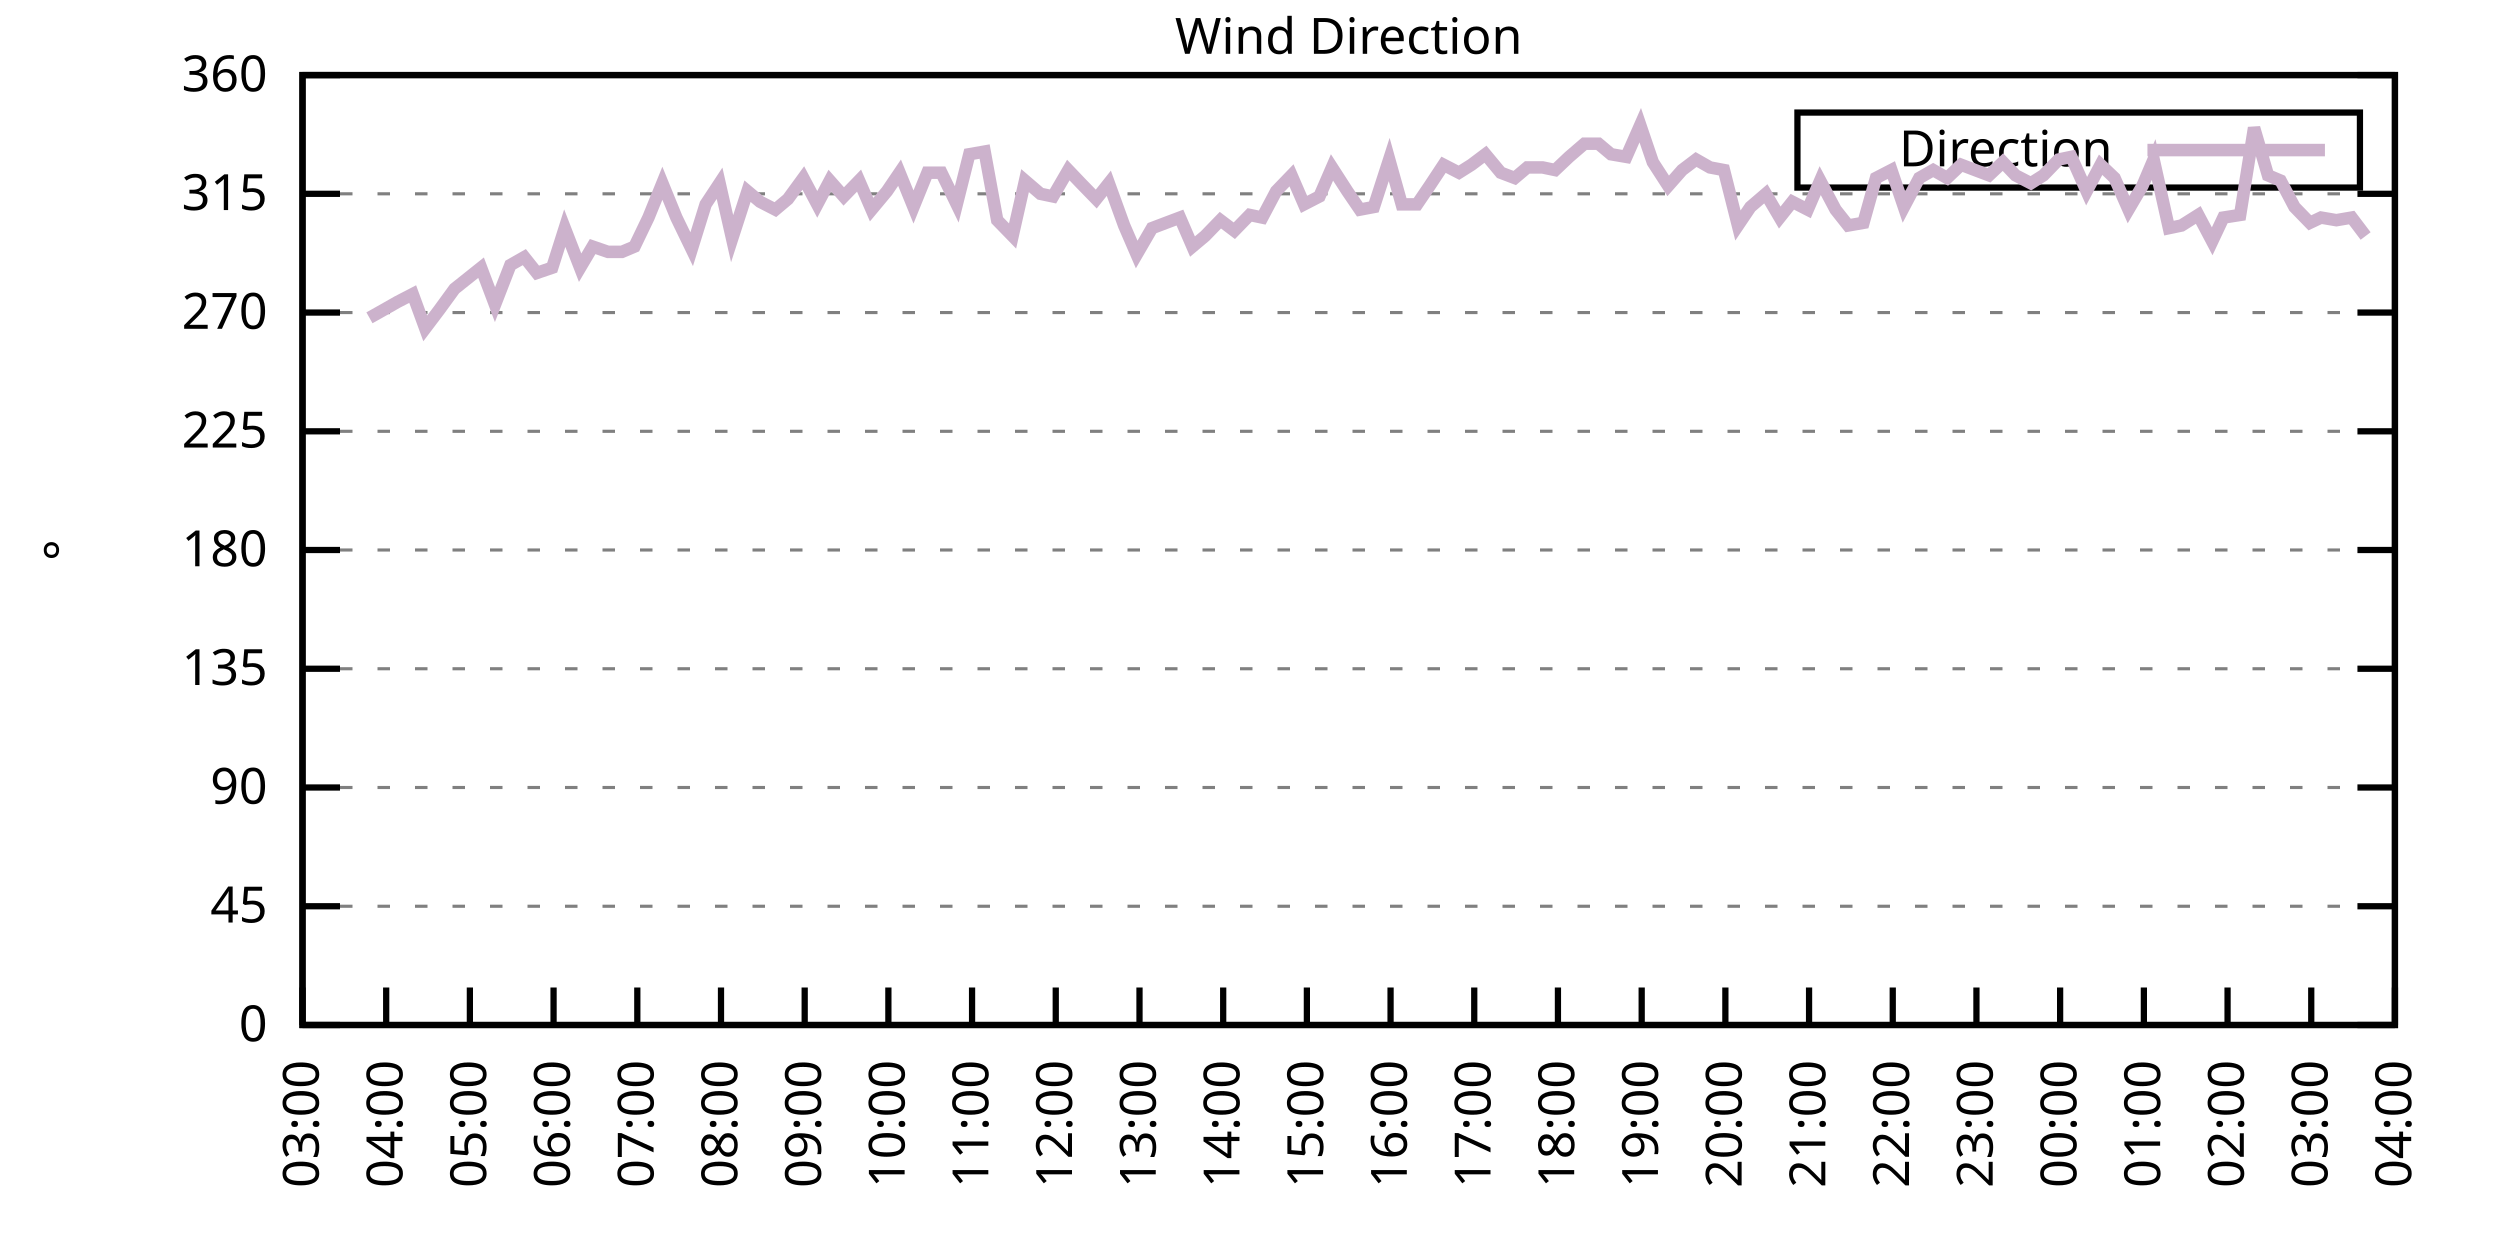
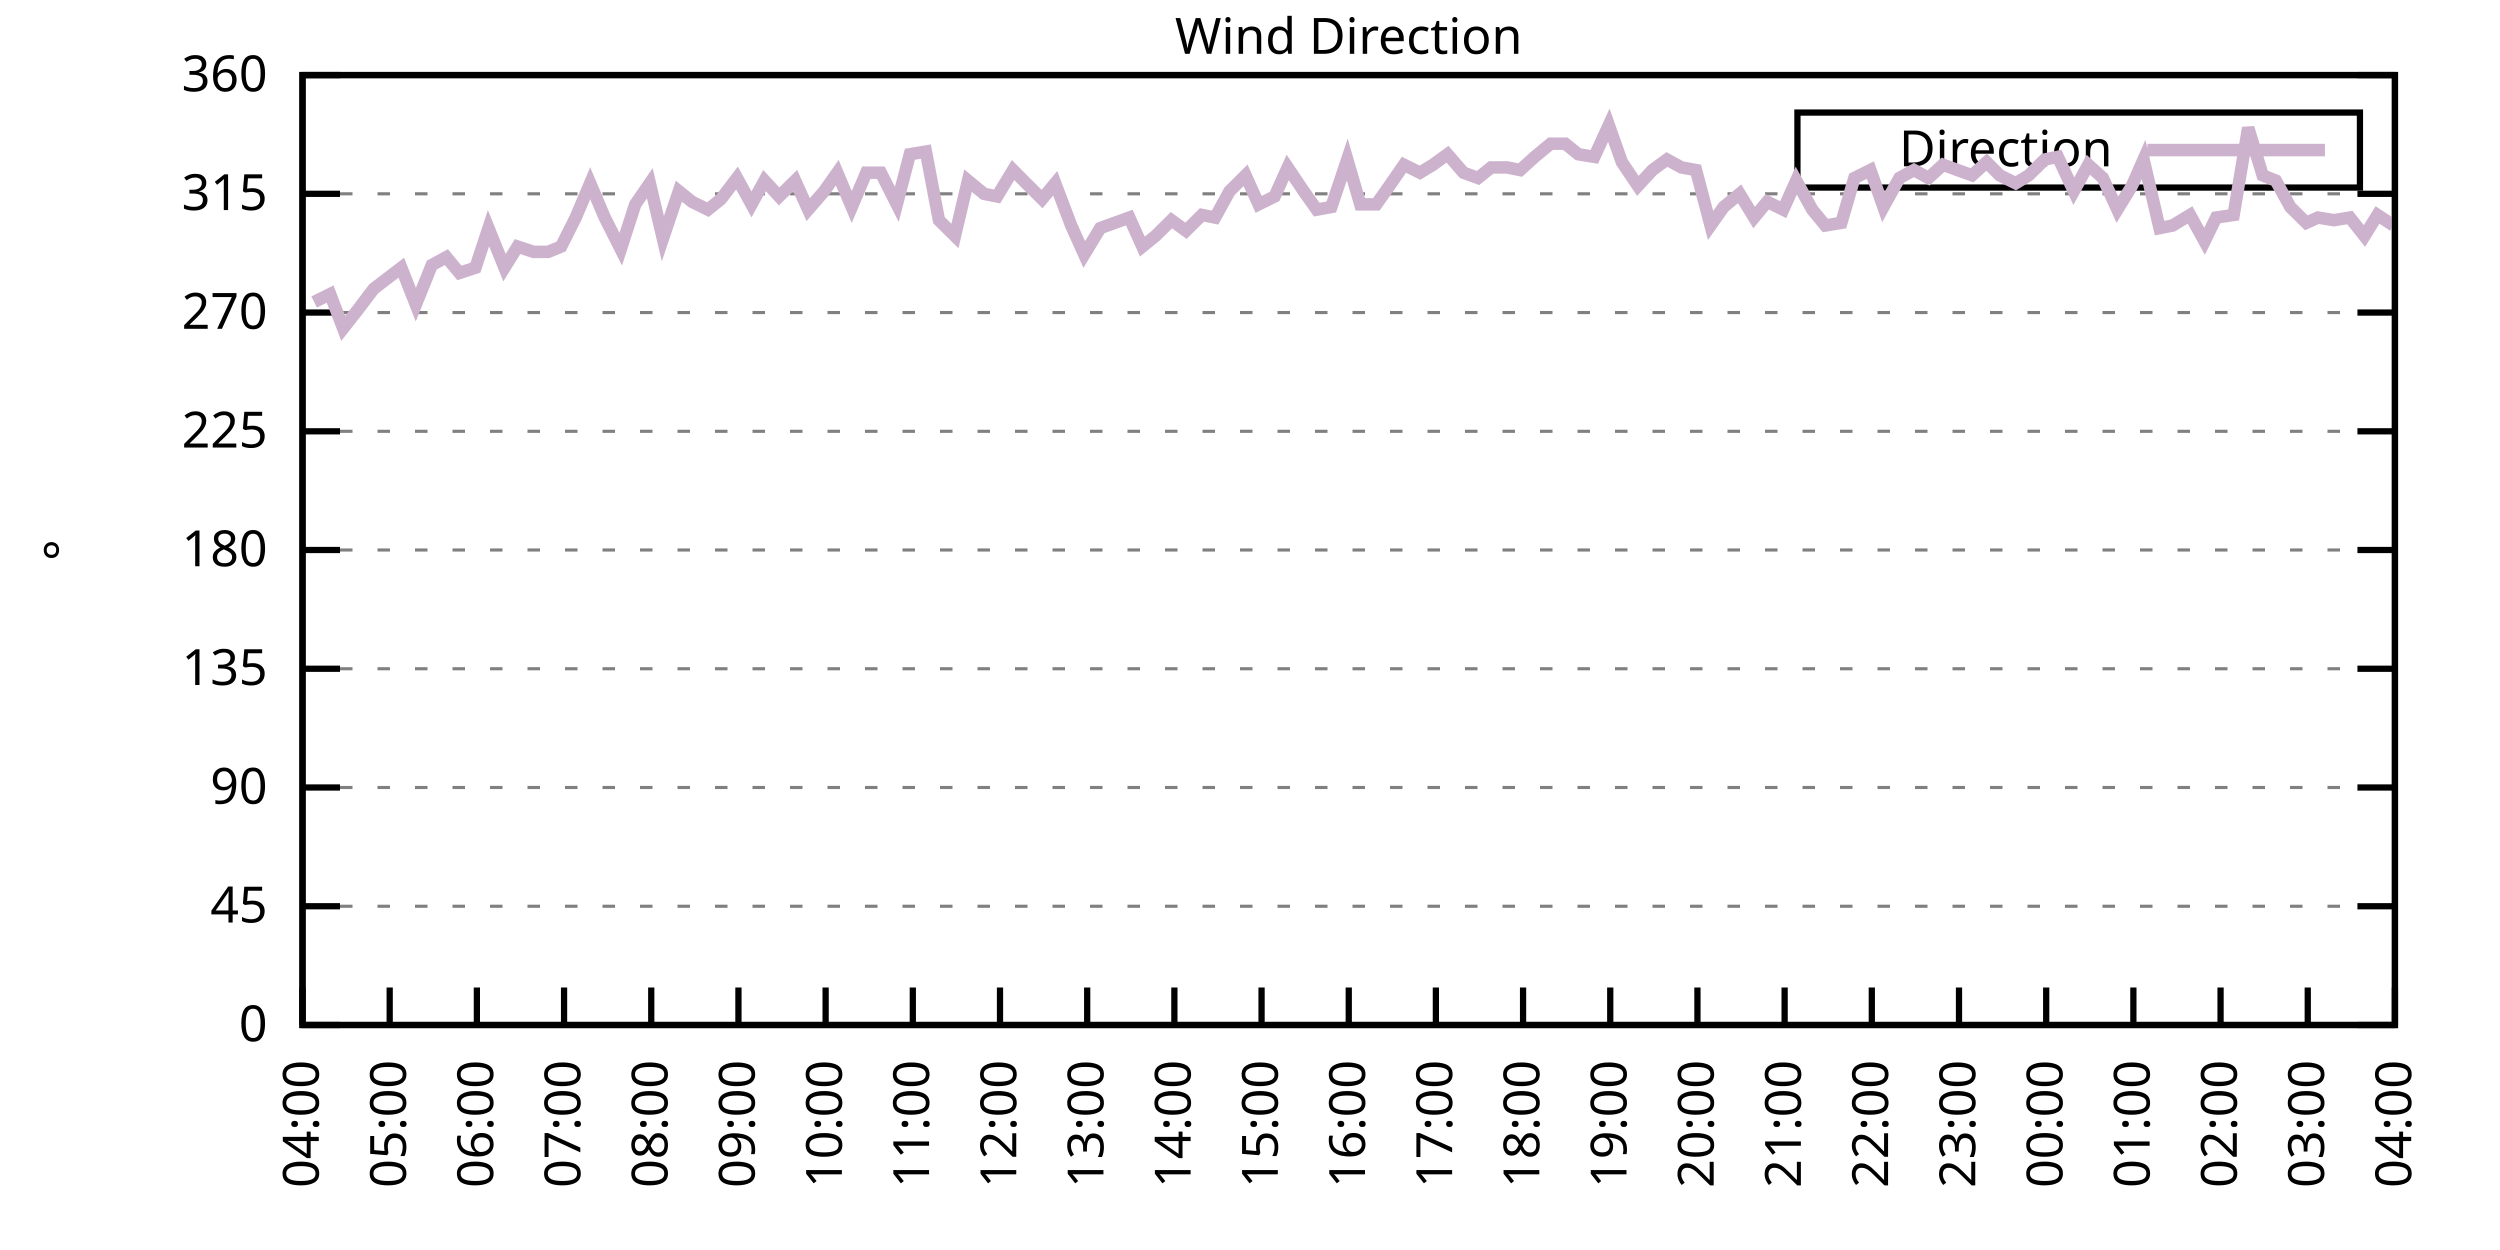
<svg xmlns="http://www.w3.org/2000/svg" xmlns:xlink="http://www.w3.org/1999/xlink" width="400" height="200" viewBox="0 0 400 200">
  <g id="gnuplot_canvas">
    <rect x="0" y="0" width="400" height="200" fill="none" />
    <defs>
      <circle id="gpDot" r="0.5" stroke-width="0.5" stroke="currentColor" />
      <path id="gpPt0" stroke-width="0.333" stroke="currentColor" d="M-1,0 h2 M0,-1 v2" />
      <path id="gpPt1" stroke-width="0.333" stroke="currentColor" d="M-1,-1 L1,1 M1,-1 L-1,1" />
      <path id="gpPt2" stroke-width="0.333" stroke="currentColor" d="M-1,0 L1,0 M0,-1 L0,1 M-1,-1 L1,1 M-1,1 L1,-1" />
      <rect id="gpPt3" stroke-width="0.333" stroke="currentColor" x="-1" y="-1" width="2" height="2" />
      <rect id="gpPt4" stroke-width="0.333" stroke="currentColor" fill="currentColor" x="-1" y="-1" width="2" height="2" />
      <circle id="gpPt5" stroke-width="0.333" stroke="currentColor" cx="0" cy="0" r="1" />
      <use xlink:href="#gpPt5" id="gpPt6" fill="currentColor" stroke="none" />
      <path id="gpPt7" stroke-width="0.333" stroke="currentColor" d="M0,-1.33 L-1.33,0.67 L1.33,0.67 z" />
      <use xlink:href="#gpPt7" id="gpPt8" fill="currentColor" stroke="none" />
      <use xlink:href="#gpPt7" id="gpPt9" stroke="currentColor" transform="rotate(180)" />
      <use xlink:href="#gpPt9" id="gpPt10" fill="currentColor" stroke="none" />
      <use xlink:href="#gpPt3" id="gpPt11" stroke="currentColor" transform="rotate(45)" />
      <use xlink:href="#gpPt11" id="gpPt12" fill="currentColor" stroke="none" />
      <path id="gpPt13" stroke-width="0.333" stroke="currentColor" d="M0,1.330 L1.265,0.411 L0.782,-1.067 L-0.782,-1.076 L-1.265,0.411 z" />
      <use xlink:href="#gpPt13" id="gpPt14" fill="currentColor" stroke="none" />
      <filter id="textbox" filterUnits="objectBoundingBox" x="0" y="0" height="1" width="1">
        <feFlood flood-color="white" flood-opacity="1" result="bgnd" />
        <feComposite in="SourceGraphic" in2="bgnd" operator="atop" />
      </filter>
      <filter id="greybox" filterUnits="objectBoundingBox" x="0" y="0" height="1" width="1">
        <feFlood flood-color="lightgrey" flood-opacity="1" result="grey" />
        <feComposite in="SourceGraphic" in2="grey" operator="atop" />
      </filter>
    </defs>
    <g fill="none" color="white" stroke="currentColor" stroke-width="1.00" stroke-linecap="butt" stroke-linejoin="miter">
</g>
    <g fill="none" color="black" stroke="currentColor" stroke-width="1.00" stroke-linecap="butt" stroke-linejoin="miter">
      <g stroke="none" shape-rendering="crispEdges">
        <polygon fill="rgb(255, 255, 255)" points="48.40,164.00 383.18,164.00 383.18,12.02 48.40,12.02 " />
      </g>
    </g>
    <g fill="none" color="black" stroke="currentColor" stroke-width="1.00" stroke-linecap="butt" stroke-linejoin="miter">
</g>
    <g fill="none" color="black" stroke="black" stroke-width="0.50" stroke-linecap="butt" stroke-linejoin="miter">
</g>
    <g fill="none" color="gray" stroke="currentColor" stroke-width="0.50" stroke-linecap="butt" stroke-linejoin="miter">
      <path stroke="gray" stroke-dasharray="2,4" class="gridline" d="M48.40,164.00 L383.19,164.00  " />
    </g>
    <g fill="none" color="gray" stroke="gray" stroke-width="1.00" stroke-linecap="butt" stroke-linejoin="miter">
</g>
    <g fill="none" color="black" stroke="currentColor" stroke-width="1.00" stroke-linecap="butt" stroke-linejoin="miter">
      <path stroke="black" d="M48.40,164.00 L54.40,164.00 M383.19,164.00 L377.19,164.00  " />
      <g transform="translate(42.80,166.60)" stroke="none" fill="black" font-family="Sans" font-size="8.00" text-anchor="end">
        <text>
          <tspan font-family="Sans"> 0</tspan>
        </text>
      </g>
    </g>
    <g fill="none" color="black" stroke="currentColor" stroke-width="1.00" stroke-linecap="butt" stroke-linejoin="miter">
</g>
    <g fill="none" color="black" stroke="black" stroke-width="0.50" stroke-linecap="butt" stroke-linejoin="miter">
</g>
    <g fill="none" color="gray" stroke="currentColor" stroke-width="0.50" stroke-linecap="butt" stroke-linejoin="miter">
      <path stroke="gray" stroke-dasharray="2,4" class="gridline" d="M48.40,145.00 L383.19,145.00  " />
    </g>
    <g fill="none" color="gray" stroke="gray" stroke-width="1.00" stroke-linecap="butt" stroke-linejoin="miter">
</g>
    <g fill="none" color="black" stroke="currentColor" stroke-width="1.00" stroke-linecap="butt" stroke-linejoin="miter">
      <path stroke="black" d="M48.40,145.00 L54.40,145.00 M383.19,145.00 L377.19,145.00  " />
      <g transform="translate(42.80,147.60)" stroke="none" fill="black" font-family="Sans" font-size="8.00" text-anchor="end">
        <text>
          <tspan font-family="Sans"> 45</tspan>
        </text>
      </g>
    </g>
    <g fill="none" color="black" stroke="currentColor" stroke-width="1.00" stroke-linecap="butt" stroke-linejoin="miter">
</g>
    <g fill="none" color="black" stroke="black" stroke-width="0.50" stroke-linecap="butt" stroke-linejoin="miter">
</g>
    <g fill="none" color="gray" stroke="currentColor" stroke-width="0.50" stroke-linecap="butt" stroke-linejoin="miter">
      <path stroke="gray" stroke-dasharray="2,4" class="gridline" d="M48.40,126.00 L383.19,126.00  " />
    </g>
    <g fill="none" color="gray" stroke="gray" stroke-width="1.00" stroke-linecap="butt" stroke-linejoin="miter">
</g>
    <g fill="none" color="black" stroke="currentColor" stroke-width="1.00" stroke-linecap="butt" stroke-linejoin="miter">
      <path stroke="black" d="M48.40,126.00 L54.40,126.00 M383.19,126.00 L377.19,126.00  " />
      <g transform="translate(42.80,128.60)" stroke="none" fill="black" font-family="Sans" font-size="8.00" text-anchor="end">
        <text>
          <tspan font-family="Sans"> 90</tspan>
        </text>
      </g>
    </g>
    <g fill="none" color="black" stroke="currentColor" stroke-width="1.00" stroke-linecap="butt" stroke-linejoin="miter">
</g>
    <g fill="none" color="black" stroke="black" stroke-width="0.50" stroke-linecap="butt" stroke-linejoin="miter">
</g>
    <g fill="none" color="gray" stroke="currentColor" stroke-width="0.50" stroke-linecap="butt" stroke-linejoin="miter">
      <path stroke="gray" stroke-dasharray="2,4" class="gridline" d="M48.40,107.00 L383.19,107.00  " />
    </g>
    <g fill="none" color="gray" stroke="gray" stroke-width="1.00" stroke-linecap="butt" stroke-linejoin="miter">
</g>
    <g fill="none" color="black" stroke="currentColor" stroke-width="1.00" stroke-linecap="butt" stroke-linejoin="miter">
      <path stroke="black" d="M48.40,107.00 L54.40,107.00 M383.19,107.00 L377.19,107.00  " />
      <g transform="translate(42.80,109.60)" stroke="none" fill="black" font-family="Sans" font-size="8.00" text-anchor="end">
        <text>
          <tspan font-family="Sans"> 135</tspan>
        </text>
      </g>
    </g>
    <g fill="none" color="black" stroke="currentColor" stroke-width="1.00" stroke-linecap="butt" stroke-linejoin="miter">
</g>
    <g fill="none" color="black" stroke="black" stroke-width="0.50" stroke-linecap="butt" stroke-linejoin="miter">
</g>
    <g fill="none" color="gray" stroke="currentColor" stroke-width="0.50" stroke-linecap="butt" stroke-linejoin="miter">
      <path stroke="gray" stroke-dasharray="2,4" class="gridline" d="M48.40,88.00 L383.19,88.00  " />
    </g>
    <g fill="none" color="gray" stroke="gray" stroke-width="1.00" stroke-linecap="butt" stroke-linejoin="miter">
</g>
    <g fill="none" color="black" stroke="currentColor" stroke-width="1.00" stroke-linecap="butt" stroke-linejoin="miter">
      <path stroke="black" d="M48.40,88.00 L54.40,88.00 M383.19,88.00 L377.19,88.00  " />
      <g transform="translate(42.80,90.60)" stroke="none" fill="black" font-family="Sans" font-size="8.00" text-anchor="end">
        <text>
          <tspan font-family="Sans"> 180</tspan>
        </text>
      </g>
    </g>
    <g fill="none" color="black" stroke="currentColor" stroke-width="1.00" stroke-linecap="butt" stroke-linejoin="miter">
</g>
    <g fill="none" color="black" stroke="black" stroke-width="0.50" stroke-linecap="butt" stroke-linejoin="miter">
</g>
    <g fill="none" color="gray" stroke="currentColor" stroke-width="0.50" stroke-linecap="butt" stroke-linejoin="miter">
      <path stroke="gray" stroke-dasharray="2,4" class="gridline" d="M48.40,69.01 L383.19,69.01  " />
    </g>
    <g fill="none" color="gray" stroke="gray" stroke-width="1.00" stroke-linecap="butt" stroke-linejoin="miter">
</g>
    <g fill="none" color="black" stroke="currentColor" stroke-width="1.00" stroke-linecap="butt" stroke-linejoin="miter">
      <path stroke="black" d="M48.40,69.01 L54.40,69.01 M383.19,69.01 L377.19,69.01  " />
      <g transform="translate(42.80,71.61)" stroke="none" fill="black" font-family="Sans" font-size="8.00" text-anchor="end">
        <text>
          <tspan font-family="Sans"> 225</tspan>
        </text>
      </g>
    </g>
    <g fill="none" color="black" stroke="currentColor" stroke-width="1.00" stroke-linecap="butt" stroke-linejoin="miter">
</g>
    <g fill="none" color="black" stroke="black" stroke-width="0.50" stroke-linecap="butt" stroke-linejoin="miter">
</g>
    <g fill="none" color="gray" stroke="currentColor" stroke-width="0.50" stroke-linecap="butt" stroke-linejoin="miter">
      <path stroke="gray" stroke-dasharray="2,4" class="gridline" d="M48.40,50.01 L383.19,50.01  " />
    </g>
    <g fill="none" color="gray" stroke="gray" stroke-width="1.00" stroke-linecap="butt" stroke-linejoin="miter">
</g>
    <g fill="none" color="black" stroke="currentColor" stroke-width="1.00" stroke-linecap="butt" stroke-linejoin="miter">
      <path stroke="black" d="M48.40,50.01 L54.40,50.01 M383.19,50.01 L377.19,50.01  " />
      <g transform="translate(42.80,52.61)" stroke="none" fill="black" font-family="Sans" font-size="8.00" text-anchor="end">
        <text>
          <tspan font-family="Sans"> 270</tspan>
        </text>
      </g>
    </g>
    <g fill="none" color="black" stroke="currentColor" stroke-width="1.00" stroke-linecap="butt" stroke-linejoin="miter">
</g>
    <g fill="none" color="black" stroke="black" stroke-width="0.50" stroke-linecap="butt" stroke-linejoin="miter">
</g>
    <g fill="none" color="gray" stroke="currentColor" stroke-width="0.50" stroke-linecap="butt" stroke-linejoin="miter">
      <path stroke="gray" stroke-dasharray="2,4" class="gridline" d="M48.40,31.01 L383.19,31.01  " />
    </g>
    <g fill="none" color="gray" stroke="gray" stroke-width="1.00" stroke-linecap="butt" stroke-linejoin="miter">
</g>
    <g fill="none" color="black" stroke="currentColor" stroke-width="1.00" stroke-linecap="butt" stroke-linejoin="miter">
      <path stroke="black" d="M48.40,31.01 L54.40,31.01 M383.19,31.01 L377.19,31.01  " />
      <g transform="translate(42.80,33.61)" stroke="none" fill="black" font-family="Sans" font-size="8.00" text-anchor="end">
        <text>
          <tspan font-family="Sans"> 315</tspan>
        </text>
      </g>
    </g>
    <g fill="none" color="black" stroke="currentColor" stroke-width="1.00" stroke-linecap="butt" stroke-linejoin="miter">
</g>
    <g fill="none" color="black" stroke="black" stroke-width="0.50" stroke-linecap="butt" stroke-linejoin="miter">
</g>
    <g fill="none" color="gray" stroke="currentColor" stroke-width="0.50" stroke-linecap="butt" stroke-linejoin="miter">
      <path stroke="gray" stroke-dasharray="2,4" class="gridline" d="M48.40,12.01 L383.19,12.01  " />
    </g>
    <g fill="none" color="gray" stroke="gray" stroke-width="1.00" stroke-linecap="butt" stroke-linejoin="miter">
</g>
    <g fill="none" color="black" stroke="currentColor" stroke-width="1.00" stroke-linecap="butt" stroke-linejoin="miter">
      <path stroke="black" d="M48.40,12.01 L54.40,12.01 M383.19,12.01 L377.19,12.01  " />
      <g transform="translate(42.80,14.61)" stroke="none" fill="black" font-family="Sans" font-size="8.00" text-anchor="end">
        <text>
          <tspan font-family="Sans"> 360</tspan>
        </text>
      </g>
    </g>
    <g fill="none" color="black" stroke="currentColor" stroke-width="1.00" stroke-linecap="butt" stroke-linejoin="miter">
      <path stroke="black" d="M48.40,164.00 L48.40,158.00  " />
      <g transform="translate(51.00,169.60) rotate(270.00)" stroke="none" fill="black" font-family="Sans" font-size="8.00" text-anchor="end">
        <text>
-           <tspan font-family="Sans">03:00</tspan>
-         </text>
-       </g>
-     </g>
-     <g fill="none" color="black" stroke="currentColor" stroke-width="1.00" stroke-linecap="butt" stroke-linejoin="miter">
-       <path stroke="black" d="M61.79,164.00 L61.79,158.00  " />
-       <g transform="translate(64.39,169.60) rotate(270.00)" stroke="none" fill="black" font-family="Sans" font-size="8.00" text-anchor="end">
-         <text>
          <tspan font-family="Sans">04:00</tspan>
        </text>
      </g>
    </g>
    <g fill="none" color="black" stroke="currentColor" stroke-width="1.00" stroke-linecap="butt" stroke-linejoin="miter">
-       <path stroke="black" d="M75.18,164.00 L75.18,158.00  " />
-       <g transform="translate(77.78,169.60) rotate(270.00)" stroke="none" fill="black" font-family="Sans" font-size="8.00" text-anchor="end">
+       <path stroke="black" d="M62.35,164.00 L62.35,158.00  " />
+       <g transform="translate(64.95,169.60) rotate(270.00)" stroke="none" fill="black" font-family="Sans" font-size="8.00" text-anchor="end">
        <text>
          <tspan font-family="Sans">05:00</tspan>
        </text>
      </g>
    </g>
    <g fill="none" color="black" stroke="currentColor" stroke-width="1.00" stroke-linecap="butt" stroke-linejoin="miter">
-       <path stroke="black" d="M88.57,164.00 L88.57,158.00  " />
-       <g transform="translate(91.17,169.60) rotate(270.00)" stroke="none" fill="black" font-family="Sans" font-size="8.00" text-anchor="end">
+       <path stroke="black" d="M76.30,164.00 L76.30,158.00  " />
+       <g transform="translate(78.90,169.60) rotate(270.00)" stroke="none" fill="black" font-family="Sans" font-size="8.00" text-anchor="end">
        <text>
          <tspan font-family="Sans">06:00</tspan>
        </text>
      </g>
    </g>
    <g fill="none" color="black" stroke="currentColor" stroke-width="1.00" stroke-linecap="butt" stroke-linejoin="miter">
-       <path stroke="black" d="M101.97,164.00 L101.97,158.00  " />
-       <g transform="translate(104.57,169.60) rotate(270.00)" stroke="none" fill="black" font-family="Sans" font-size="8.00" text-anchor="end">
+       <path stroke="black" d="M90.25,164.00 L90.25,158.00  " />
+       <g transform="translate(92.85,169.60) rotate(270.00)" stroke="none" fill="black" font-family="Sans" font-size="8.00" text-anchor="end">
        <text>
          <tspan font-family="Sans">07:00</tspan>
        </text>
      </g>
    </g>
    <g fill="none" color="black" stroke="currentColor" stroke-width="1.00" stroke-linecap="butt" stroke-linejoin="miter">
-       <path stroke="black" d="M115.36,164.00 L115.36,158.00  " />
-       <g transform="translate(117.96,169.60) rotate(270.00)" stroke="none" fill="black" font-family="Sans" font-size="8.00" text-anchor="end">
+       <path stroke="black" d="M104.20,164.00 L104.20,158.00  " />
+       <g transform="translate(106.80,169.60) rotate(270.00)" stroke="none" fill="black" font-family="Sans" font-size="8.00" text-anchor="end">
        <text>
          <tspan font-family="Sans">08:00</tspan>
        </text>
      </g>
    </g>
    <g fill="none" color="black" stroke="currentColor" stroke-width="1.00" stroke-linecap="butt" stroke-linejoin="miter">
-       <path stroke="black" d="M128.75,164.00 L128.75,158.00  " />
-       <g transform="translate(131.35,169.60) rotate(270.00)" stroke="none" fill="black" font-family="Sans" font-size="8.00" text-anchor="end">
+       <path stroke="black" d="M118.15,164.00 L118.15,158.00  " />
+       <g transform="translate(120.75,169.60) rotate(270.00)" stroke="none" fill="black" font-family="Sans" font-size="8.00" text-anchor="end">
        <text>
          <tspan font-family="Sans">09:00</tspan>
        </text>
      </g>
    </g>
    <g fill="none" color="black" stroke="currentColor" stroke-width="1.00" stroke-linecap="butt" stroke-linejoin="miter">
-       <path stroke="black" d="M142.14,164.00 L142.14,158.00  " />
-       <g transform="translate(144.74,169.60) rotate(270.00)" stroke="none" fill="black" font-family="Sans" font-size="8.00" text-anchor="end">
+       <path stroke="black" d="M132.10,164.00 L132.10,158.00  " />
+       <g transform="translate(134.70,169.60) rotate(270.00)" stroke="none" fill="black" font-family="Sans" font-size="8.00" text-anchor="end">
        <text>
          <tspan font-family="Sans">10:00</tspan>
        </text>
      </g>
    </g>
    <g fill="none" color="black" stroke="currentColor" stroke-width="1.00" stroke-linecap="butt" stroke-linejoin="miter">
-       <path stroke="black" d="M155.53,164.00 L155.53,158.00  " />
-       <g transform="translate(158.13,169.60) rotate(270.00)" stroke="none" fill="black" font-family="Sans" font-size="8.00" text-anchor="end">
+       <path stroke="black" d="M146.05,164.00 L146.05,158.00  " />
+       <g transform="translate(148.65,169.60) rotate(270.00)" stroke="none" fill="black" font-family="Sans" font-size="8.00" text-anchor="end">
        <text>
          <tspan font-family="Sans">11:00</tspan>
        </text>
      </g>
    </g>
    <g fill="none" color="black" stroke="currentColor" stroke-width="1.00" stroke-linecap="butt" stroke-linejoin="miter">
-       <path stroke="black" d="M168.92,164.00 L168.92,158.00  " />
-       <g transform="translate(171.52,169.60) rotate(270.00)" stroke="none" fill="black" font-family="Sans" font-size="8.00" text-anchor="end">
+       <path stroke="black" d="M160.00,164.00 L160.00,158.00  " />
+       <g transform="translate(162.60,169.60) rotate(270.00)" stroke="none" fill="black" font-family="Sans" font-size="8.00" text-anchor="end">
        <text>
          <tspan font-family="Sans">12:00</tspan>
        </text>
      </g>
    </g>
    <g fill="none" color="black" stroke="currentColor" stroke-width="1.00" stroke-linecap="butt" stroke-linejoin="miter">
-       <path stroke="black" d="M182.32,164.00 L182.32,158.00  " />
-       <g transform="translate(184.92,169.60) rotate(270.00)" stroke="none" fill="black" font-family="Sans" font-size="8.00" text-anchor="end">
+       <path stroke="black" d="M173.95,164.00 L173.95,158.00  " />
+       <g transform="translate(176.55,169.60) rotate(270.00)" stroke="none" fill="black" font-family="Sans" font-size="8.00" text-anchor="end">
        <text>
          <tspan font-family="Sans">13:00</tspan>
        </text>
      </g>
    </g>
    <g fill="none" color="black" stroke="currentColor" stroke-width="1.00" stroke-linecap="butt" stroke-linejoin="miter">
-       <path stroke="black" d="M195.71,164.00 L195.71,158.00  " />
-       <g transform="translate(198.31,169.60) rotate(270.00)" stroke="none" fill="black" font-family="Sans" font-size="8.00" text-anchor="end">
+       <path stroke="black" d="M187.90,164.00 L187.90,158.00  " />
+       <g transform="translate(190.50,169.60) rotate(270.00)" stroke="none" fill="black" font-family="Sans" font-size="8.00" text-anchor="end">
        <text>
          <tspan font-family="Sans">14:00</tspan>
        </text>
      </g>
    </g>
    <g fill="none" color="black" stroke="currentColor" stroke-width="1.00" stroke-linecap="butt" stroke-linejoin="miter">
-       <path stroke="black" d="M209.10,164.00 L209.10,158.00  " />
-       <g transform="translate(211.70,169.60) rotate(270.00)" stroke="none" fill="black" font-family="Sans" font-size="8.00" text-anchor="end">
+       <path stroke="black" d="M201.85,164.00 L201.85,158.00  " />
+       <g transform="translate(204.45,169.60) rotate(270.00)" stroke="none" fill="black" font-family="Sans" font-size="8.00" text-anchor="end">
        <text>
          <tspan font-family="Sans">15:00</tspan>
        </text>
      </g>
    </g>
    <g fill="none" color="black" stroke="currentColor" stroke-width="1.00" stroke-linecap="butt" stroke-linejoin="miter">
-       <path stroke="black" d="M222.49,164.00 L222.49,158.00  " />
-       <g transform="translate(225.09,169.60) rotate(270.00)" stroke="none" fill="black" font-family="Sans" font-size="8.00" text-anchor="end">
+       <path stroke="black" d="M215.80,164.00 L215.80,158.00  " />
+       <g transform="translate(218.40,169.60) rotate(270.00)" stroke="none" fill="black" font-family="Sans" font-size="8.00" text-anchor="end">
        <text>
          <tspan font-family="Sans">16:00</tspan>
        </text>
      </g>
    </g>
    <g fill="none" color="black" stroke="currentColor" stroke-width="1.00" stroke-linecap="butt" stroke-linejoin="miter">
-       <path stroke="black" d="M235.88,164.00 L235.88,158.00  " />
-       <g transform="translate(238.48,169.60) rotate(270.00)" stroke="none" fill="black" font-family="Sans" font-size="8.00" text-anchor="end">
+       <path stroke="black" d="M229.74,164.00 L229.74,158.00  " />
+       <g transform="translate(232.34,169.60) rotate(270.00)" stroke="none" fill="black" font-family="Sans" font-size="8.00" text-anchor="end">
        <text>
          <tspan font-family="Sans">17:00</tspan>
        </text>
      </g>
    </g>
    <g fill="none" color="black" stroke="currentColor" stroke-width="1.00" stroke-linecap="butt" stroke-linejoin="miter">
-       <path stroke="black" d="M249.27,164.00 L249.27,158.00  " />
-       <g transform="translate(251.87,169.60) rotate(270.00)" stroke="none" fill="black" font-family="Sans" font-size="8.00" text-anchor="end">
+       <path stroke="black" d="M243.69,164.00 L243.69,158.00  " />
+       <g transform="translate(246.29,169.60) rotate(270.00)" stroke="none" fill="black" font-family="Sans" font-size="8.00" text-anchor="end">
        <text>
          <tspan font-family="Sans">18:00</tspan>
        </text>
      </g>
    </g>
    <g fill="none" color="black" stroke="currentColor" stroke-width="1.00" stroke-linecap="butt" stroke-linejoin="miter">
-       <path stroke="black" d="M262.67,164.00 L262.67,158.00  " />
-       <g transform="translate(265.27,169.60) rotate(270.00)" stroke="none" fill="black" font-family="Sans" font-size="8.00" text-anchor="end">
+       <path stroke="black" d="M257.64,164.00 L257.64,158.00  " />
+       <g transform="translate(260.24,169.60) rotate(270.00)" stroke="none" fill="black" font-family="Sans" font-size="8.00" text-anchor="end">
        <text>
          <tspan font-family="Sans">19:00</tspan>
        </text>
      </g>
    </g>
    <g fill="none" color="black" stroke="currentColor" stroke-width="1.00" stroke-linecap="butt" stroke-linejoin="miter">
-       <path stroke="black" d="M276.06,164.00 L276.06,158.00  " />
-       <g transform="translate(278.66,169.60) rotate(270.00)" stroke="none" fill="black" font-family="Sans" font-size="8.00" text-anchor="end">
+       <path stroke="black" d="M271.59,164.00 L271.59,158.00  " />
+       <g transform="translate(274.19,169.60) rotate(270.00)" stroke="none" fill="black" font-family="Sans" font-size="8.00" text-anchor="end">
        <text>
          <tspan font-family="Sans">20:00</tspan>
        </text>
      </g>
    </g>
    <g fill="none" color="black" stroke="currentColor" stroke-width="1.00" stroke-linecap="butt" stroke-linejoin="miter">
-       <path stroke="black" d="M289.45,164.00 L289.45,158.00  " />
-       <g transform="translate(292.05,169.60) rotate(270.00)" stroke="none" fill="black" font-family="Sans" font-size="8.00" text-anchor="end">
+       <path stroke="black" d="M285.54,164.00 L285.54,158.00  " />
+       <g transform="translate(288.14,169.60) rotate(270.00)" stroke="none" fill="black" font-family="Sans" font-size="8.00" text-anchor="end">
        <text>
          <tspan font-family="Sans">21:00</tspan>
        </text>
      </g>
    </g>
    <g fill="none" color="black" stroke="currentColor" stroke-width="1.00" stroke-linecap="butt" stroke-linejoin="miter">
-       <path stroke="black" d="M302.84,164.00 L302.84,158.00  " />
-       <g transform="translate(305.44,169.60) rotate(270.00)" stroke="none" fill="black" font-family="Sans" font-size="8.00" text-anchor="end">
+       <path stroke="black" d="M299.49,164.00 L299.49,158.00  " />
+       <g transform="translate(302.09,169.60) rotate(270.00)" stroke="none" fill="black" font-family="Sans" font-size="8.00" text-anchor="end">
        <text>
          <tspan font-family="Sans">22:00</tspan>
        </text>
      </g>
    </g>
    <g fill="none" color="black" stroke="currentColor" stroke-width="1.00" stroke-linecap="butt" stroke-linejoin="miter">
-       <path stroke="black" d="M316.23,164.00 L316.23,158.00  " />
-       <g transform="translate(318.83,169.60) rotate(270.00)" stroke="none" fill="black" font-family="Sans" font-size="8.00" text-anchor="end">
+       <path stroke="black" d="M313.44,164.00 L313.44,158.00  " />
+       <g transform="translate(316.04,169.60) rotate(270.00)" stroke="none" fill="black" font-family="Sans" font-size="8.00" text-anchor="end">
        <text>
          <tspan font-family="Sans">23:00</tspan>
        </text>
      </g>
    </g>
    <g fill="none" color="black" stroke="currentColor" stroke-width="1.00" stroke-linecap="butt" stroke-linejoin="miter">
-       <path stroke="black" d="M329.62,164.00 L329.62,158.00  " />
-       <g transform="translate(332.22,169.60) rotate(270.00)" stroke="none" fill="black" font-family="Sans" font-size="8.00" text-anchor="end">
+       <path stroke="black" d="M327.39,164.00 L327.39,158.00  " />
+       <g transform="translate(329.99,169.60) rotate(270.00)" stroke="none" fill="black" font-family="Sans" font-size="8.00" text-anchor="end">
        <text>
          <tspan font-family="Sans">00:00</tspan>
        </text>
      </g>
    </g>
    <g fill="none" color="black" stroke="currentColor" stroke-width="1.00" stroke-linecap="butt" stroke-linejoin="miter">
-       <path stroke="black" d="M343.02,164.00 L343.02,158.00  " />
-       <g transform="translate(345.62,169.60) rotate(270.00)" stroke="none" fill="black" font-family="Sans" font-size="8.00" text-anchor="end">
+       <path stroke="black" d="M341.34,164.00 L341.34,158.00  " />
+       <g transform="translate(343.94,169.60) rotate(270.00)" stroke="none" fill="black" font-family="Sans" font-size="8.00" text-anchor="end">
        <text>
          <tspan font-family="Sans">01:00</tspan>
        </text>
      </g>
    </g>
    <g fill="none" color="black" stroke="currentColor" stroke-width="1.00" stroke-linecap="butt" stroke-linejoin="miter">
-       <path stroke="black" d="M356.41,164.00 L356.41,158.00  " />
-       <g transform="translate(359.01,169.60) rotate(270.00)" stroke="none" fill="black" font-family="Sans" font-size="8.00" text-anchor="end">
+       <path stroke="black" d="M355.29,164.00 L355.29,158.00  " />
+       <g transform="translate(357.89,169.60) rotate(270.00)" stroke="none" fill="black" font-family="Sans" font-size="8.00" text-anchor="end">
        <text>
          <tspan font-family="Sans">02:00</tspan>
        </text>
      </g>
    </g>
    <g fill="none" color="black" stroke="currentColor" stroke-width="1.00" stroke-linecap="butt" stroke-linejoin="miter">
-       <path stroke="black" d="M369.80,164.00 L369.80,158.00  " />
-       <g transform="translate(372.40,169.60) rotate(270.00)" stroke="none" fill="black" font-family="Sans" font-size="8.00" text-anchor="end">
+       <path stroke="black" d="M369.24,164.00 L369.24,158.00  " />
+       <g transform="translate(371.84,169.60) rotate(270.00)" stroke="none" fill="black" font-family="Sans" font-size="8.00" text-anchor="end">
        <text>
          <tspan font-family="Sans">03:00</tspan>
        </text>
      </g>
    </g>
    <g fill="none" color="black" stroke="currentColor" stroke-width="1.00" stroke-linecap="butt" stroke-linejoin="miter">
      <path stroke="black" d="M383.19,164.00 L383.19,158.00  " />
      <g transform="translate(385.79,169.60) rotate(270.00)" stroke="none" fill="black" font-family="Sans" font-size="8.00" text-anchor="end">
        <text>
          <tspan font-family="Sans">04:00</tspan>
        </text>
      </g>
    </g>
    <g fill="none" color="black" stroke="currentColor" stroke-width="1.00" stroke-linecap="butt" stroke-linejoin="miter">
</g>
    <g fill="none" color="black" stroke="currentColor" stroke-width="1.00" stroke-linecap="butt" stroke-linejoin="miter">
      <path stroke="black" d="M48.40,12.01 L48.40,164.00 L383.19,164.00 L383.19,12.01 L48.40,12.01 Z  " />
    </g>
    <g fill="none" color="black" stroke="currentColor" stroke-width="1.00" stroke-linecap="butt" stroke-linejoin="miter">
</g>
    <g fill="none" color="black" stroke="currentColor" stroke-width="1.00" stroke-linecap="butt" stroke-linejoin="miter">
      <path stroke="black" d="M287.59,30.01 L287.59,18.01 L377.59,18.01 L377.59,30.01 L287.59,30.01 Z  " />
    </g>
    <g id="Wind_direction_plot_1">
      <g fill="none" color="white" stroke="black" stroke-width="2.00" stroke-linecap="butt" stroke-linejoin="miter">
</g>
      <g fill="none" color="black" stroke="currentColor" stroke-width="2.00" stroke-linecap="butt" stroke-linejoin="miter">
        <g transform="translate(337.99,26.61)" stroke="none" fill="black" font-family="Sans" font-size="8.00" text-anchor="end">
          <text>
            <tspan font-family="Sans">Direction</tspan>
          </text>
        </g>
      </g>
      <g fill="none" color="black" stroke="currentColor" stroke-width="2.00" stroke-linecap="butt" stroke-linejoin="miter">
-         <path stroke="rgb(204, 178, 204)" d="M343.59,24.01 L371.99,24.01 M59.11,50.85 L61.35,49.59 L63.58,48.32 L66.03,47.05 L68.04,52.54 L70.27,49.59   L72.73,46.21 L76.97,42.83 L79.20,48.74 L81.66,42.41 L83.89,41.14 L85.90,43.67 L88.35,42.83 L90.36,36.50   L92.82,42.83 L94.82,39.45 L97.28,40.30 L99.51,40.30 L101.52,39.45 L103.75,34.81 L105.98,29.32 L108.22,34.81   L110.67,39.87 L112.90,32.70 L115.13,29.32 L117.14,38.19 L119.60,30.59 L121.61,32.28 L124.06,33.54 L126.07,31.85   L128.53,28.48 L130.76,32.70 L132.77,28.90 L135.00,31.43 L137.45,28.90 L139.46,33.54 L141.92,30.59 L143.93,27.63   L146.16,33.12 L148.39,27.63 L150.62,27.63 L153.08,32.70 L155.09,24.68 L157.54,24.25 L159.55,35.23 L162.01,37.76   L164.01,28.90 L166.47,31.01 L168.48,31.43 L170.93,27.21 L172.94,29.32 L175.40,31.85 L177.41,29.32 L179.86,36.08   L181.87,40.72 L184.32,36.50 L186.56,35.65 L188.79,34.81 L190.80,39.45 L192.81,37.76 L195.26,35.23 L197.49,36.92   L199.95,34.39 L201.96,34.81 L204.19,30.59 L206.64,28.05 L208.65,32.70 L211.11,31.43 L213.12,26.79 L215.57,30.59   L217.58,33.54 L219.81,33.12 L222.27,25.52 L224.28,32.70 L226.73,32.70 L228.74,29.74 L230.97,26.36 L233.43,27.63   L235.44,26.36 L237.67,24.68 L240.12,27.63 L242.36,28.48 L244.36,26.79 L246.82,26.79 L248.83,27.21 L251.06,25.10   L253.51,22.99 L255.75,22.99 L257.76,24.68 L260.21,25.10 L262.44,20.03 L264.45,25.94 L266.91,29.74 L269.14,27.21   L271.37,25.52 L273.60,26.79 L275.83,27.21 L278.07,36.08 L280.07,33.12 L282.53,31.01 L284.76,34.81 L286.77,32.28   L289.23,33.54 L291.23,28.90 L293.69,33.54 L295.70,36.08 L298.15,35.65 L300.16,28.48 L302.62,27.21 L304.63,33.12   L307.08,28.48 L309.31,27.21 L311.54,28.48 L313.78,26.36 L316.01,27.21 L318.24,28.05 L320.47,25.94 L322.48,28.05   L324.94,29.32 L326.95,28.05 L329.40,25.52 L331.41,25.10 L333.86,30.59 L336.10,26.36 L338.33,28.48 L340.56,33.54   L342.79,29.74 L344.58,25.52 L347.03,36.50 L349.04,36.08 L351.72,34.39 L353.95,38.61 L355.74,34.81 L358.42,34.39   L360.65,20.45 L362.88,28.05 L364.89,28.90 L367.12,33.12 L369.58,35.65 L371.36,34.81 L373.82,35.23 L376.27,34.81   L378.50,37.76  " />
+         <path stroke="rgb(204, 178, 204)" d="M343.59,24.01 L371.99,24.01 M50.26,48.32 L52.82,47.05 L54.91,52.54 L57.23,49.59 L59.79,46.21 L64.21,42.83   L66.53,48.74 L69.09,42.41 L71.42,41.14 L73.51,43.67 L76.07,42.83 L78.16,36.50 L80.72,42.83 L82.81,39.45   L85.37,40.30 L87.69,40.30 L89.78,39.45 L92.11,34.81 L94.43,29.32 L96.76,34.81 L99.32,39.87 L101.64,32.70   L103.97,29.32 L106.06,38.19 L108.62,30.59 L110.71,32.28 L113.27,33.54 L115.36,31.85 L117.92,28.48 L120.24,32.70   L122.33,28.90 L124.66,31.43 L127.22,28.90 L129.31,33.54 L131.87,30.59 L133.96,27.63 L136.28,33.12 L138.61,27.63   L140.93,27.63 L143.49,32.70 L145.58,24.68 L148.14,24.25 L150.23,35.23 L152.79,37.76 L154.88,28.90 L157.44,31.01   L159.53,31.43 L162.09,27.21 L164.18,29.32 L166.74,31.85 L168.83,29.32 L171.39,36.08 L173.48,40.72 L176.04,36.50   L178.36,35.65 L180.69,34.81 L182.78,39.45 L184.87,37.76 L187.43,35.23 L189.76,36.92 L192.31,34.39 L194.41,34.81   L196.73,30.59 L199.29,28.05 L201.38,32.70 L203.94,31.43 L206.03,26.79 L208.59,30.59 L210.68,33.54 L213.01,33.12   L215.56,25.52 L217.65,32.70 L220.21,32.70 L222.30,29.74 L224.63,26.36 L227.19,27.63 L229.28,26.36 L231.60,24.68   L234.16,27.63 L236.49,28.48 L238.58,26.79 L241.14,26.79 L243.23,27.21 L245.55,25.10 L248.11,22.99 L250.44,22.99   L252.53,24.68 L255.09,25.10 L257.41,20.03 L259.50,25.94 L262.06,29.74 L264.39,27.21 L266.71,25.52 L269.04,26.79   L271.36,27.21 L273.69,36.08 L275.78,33.12 L278.34,31.01 L280.66,34.81 L282.75,32.28 L285.31,33.54 L287.40,28.90   L289.96,33.54 L292.05,36.08 L294.61,35.65 L296.70,28.48 L299.26,27.21 L301.35,33.12 L303.91,28.48 L306.23,27.21   L308.56,28.48 L310.88,26.36 L313.21,27.21 L315.53,28.05 L317.86,25.94 L319.95,28.05 L322.51,29.32 L324.60,28.05   L327.16,25.52 L329.25,25.10 L331.81,30.59 L334.13,26.36 L336.46,28.48 L338.78,33.54 L341.11,29.74 L342.97,25.52   L345.53,36.50 L347.62,36.08 L350.41,34.39 L352.73,38.61 L354.59,34.81 L357.38,34.39 L359.71,20.45 L362.03,28.05   L364.13,28.90 L366.45,33.12 L369.01,35.65 L370.87,34.81 L373.43,35.23 L375.98,34.81 L378.31,37.76 L380.40,34.39   L382.96,36.08  " />
      </g>
    </g>
    <g fill="none" color="black" stroke="currentColor" stroke-width="2.00" stroke-linecap="butt" stroke-linejoin="miter">
</g>
    <g fill="none" color="black" stroke="black" stroke-width="1.00" stroke-linecap="butt" stroke-linejoin="miter">
</g>
    <g fill="none" color="black" stroke="currentColor" stroke-width="1.00" stroke-linecap="butt" stroke-linejoin="miter">
      <path stroke="black" d="M48.40,12.01 L48.40,164.00 L383.19,164.00 L383.19,12.01 L48.40,12.01 Z  " />
      <g transform="translate(12.80,88.01) rotate(270.00)" stroke="none" fill="black" font-family="Sans" font-size="8.00" text-anchor="middle">
        <text>
          <tspan font-family="Sans">°</tspan>
        </text>
      </g>
    </g>
    <g fill="none" color="black" stroke="currentColor" stroke-width="1.00" stroke-linecap="butt" stroke-linejoin="miter">
</g>
    <g fill="none" color="black" stroke="currentColor" stroke-width="1.00" stroke-linecap="butt" stroke-linejoin="miter">
      <g transform="translate(215.79,8.61)" stroke="none" fill="black" font-family="Sans" font-size="8.00" text-anchor="middle">
        <text>
          <tspan font-family="Sans">Wind Direction</tspan>
        </text>
      </g>
    </g>
    <g fill="none" color="black" stroke="currentColor" stroke-width="1.00" stroke-linecap="butt" stroke-linejoin="miter">
</g>
  </g>
</svg>
